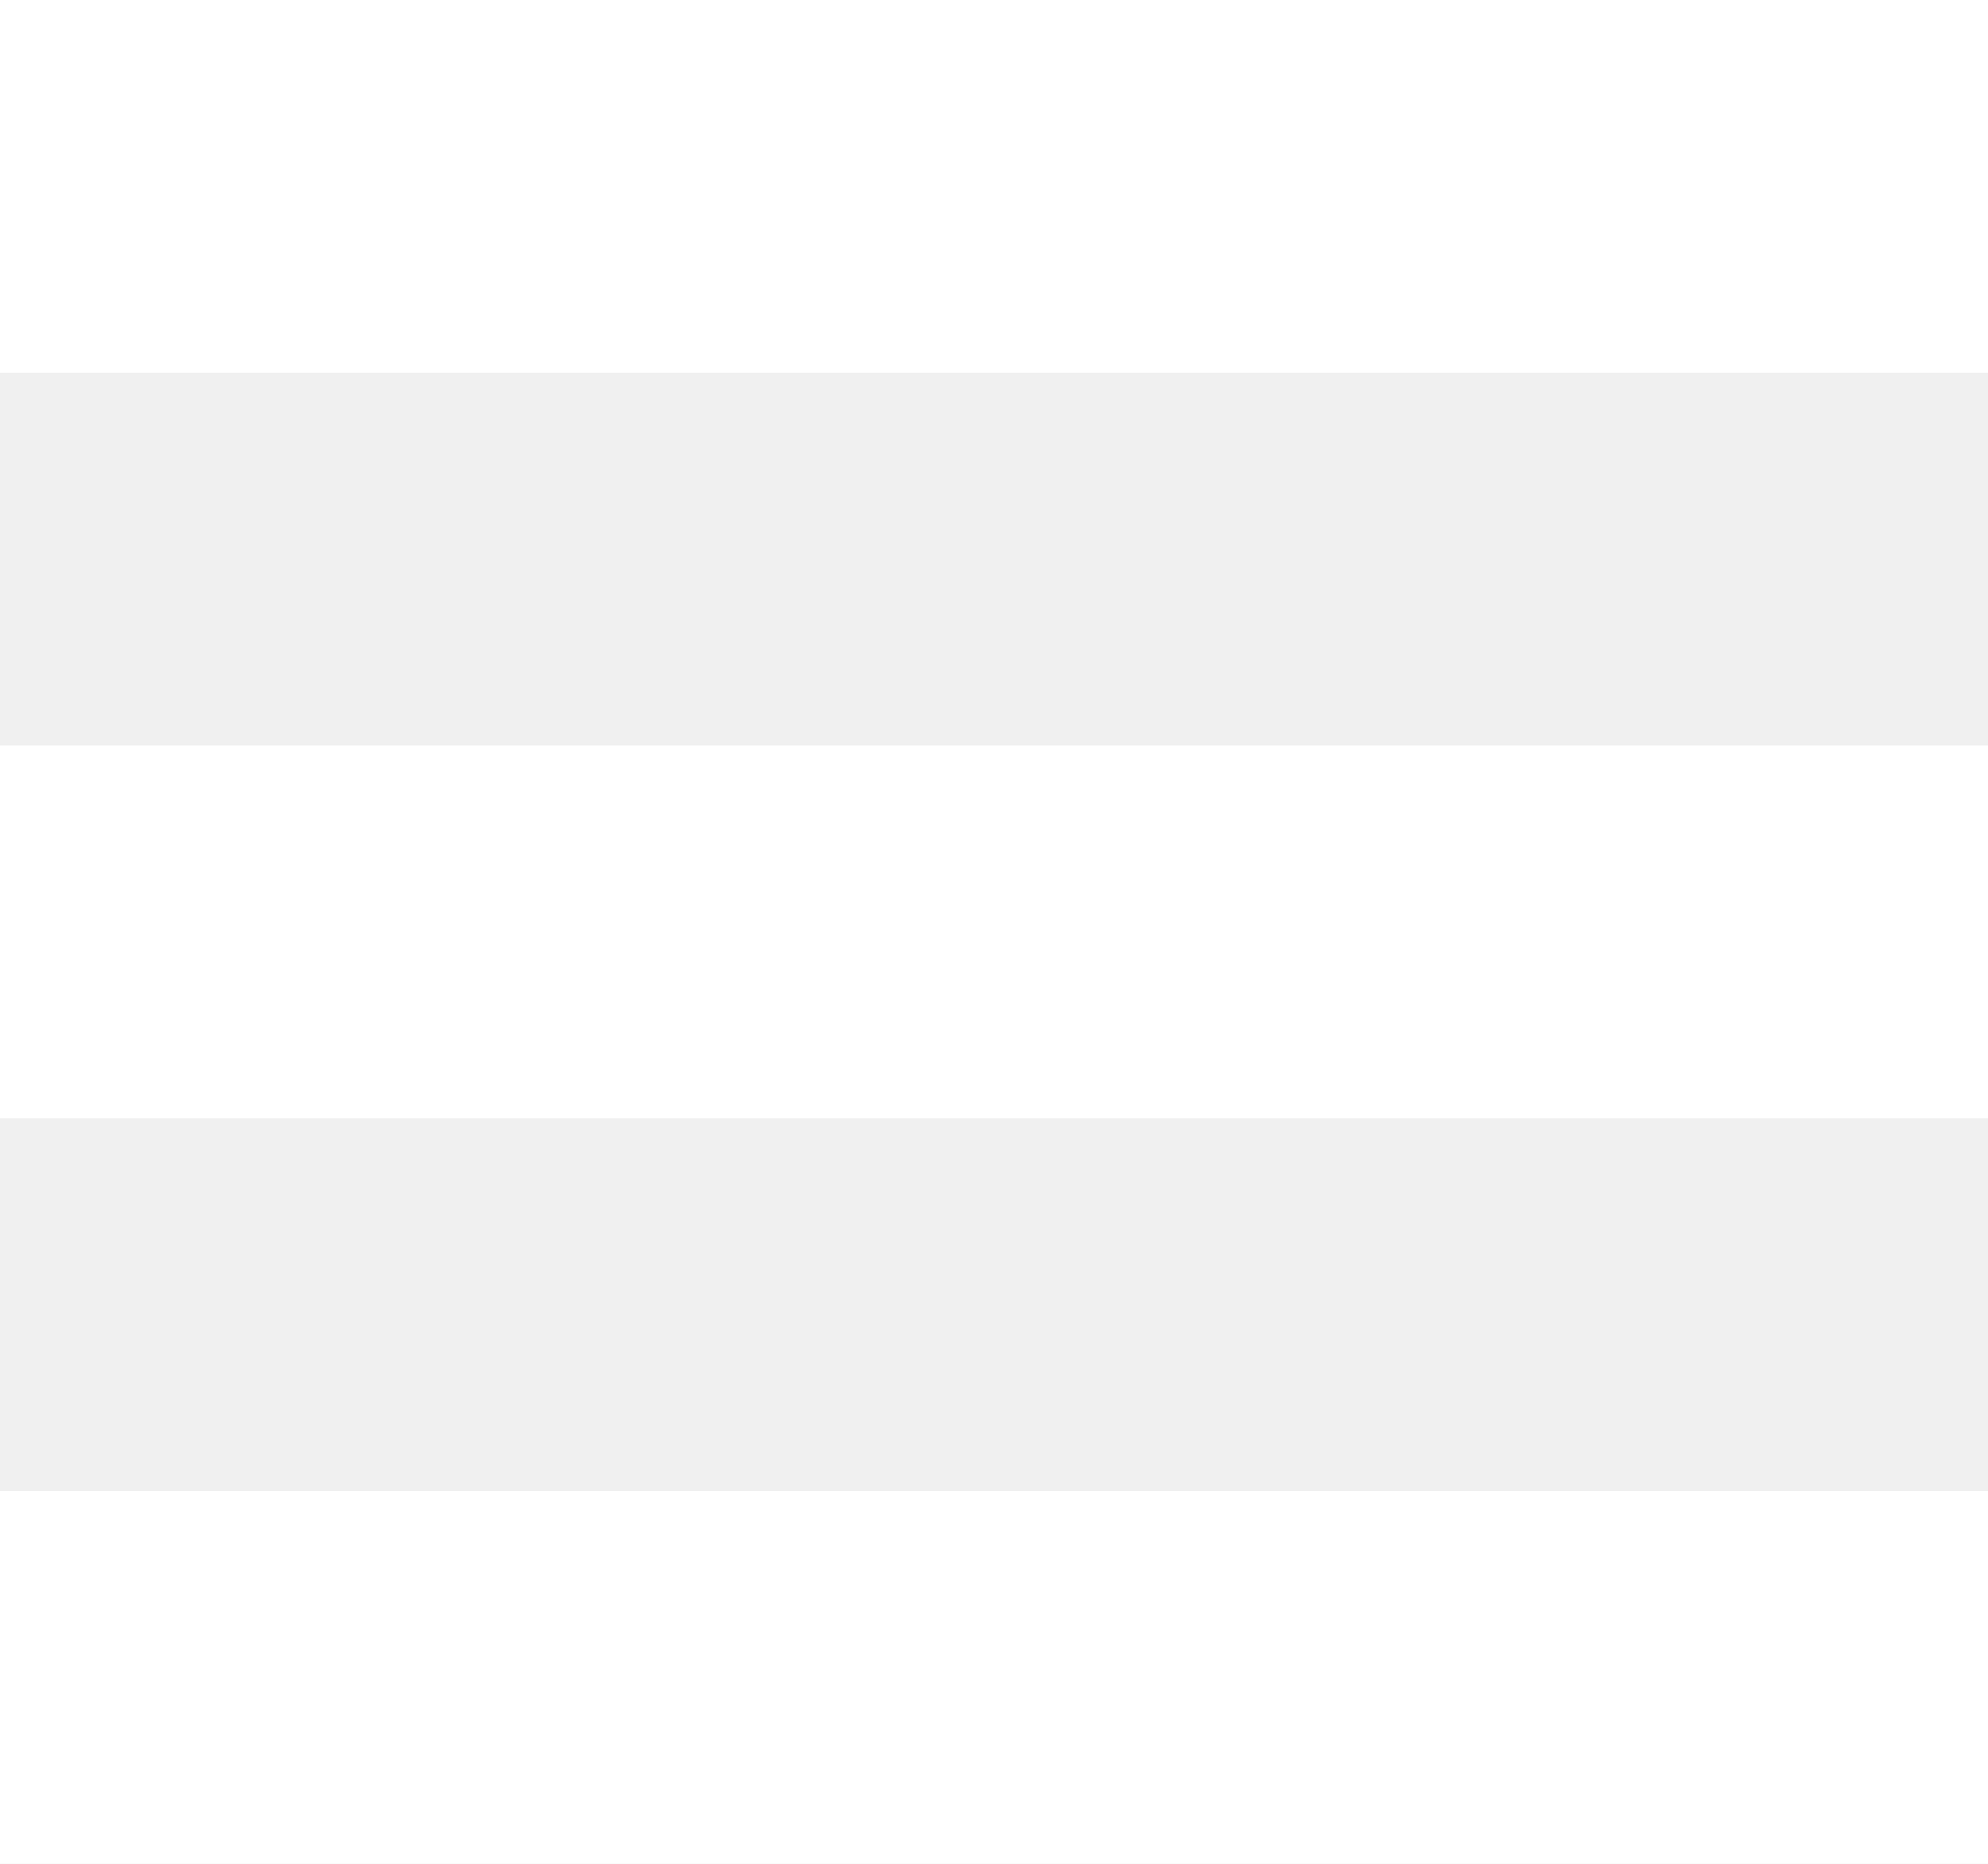
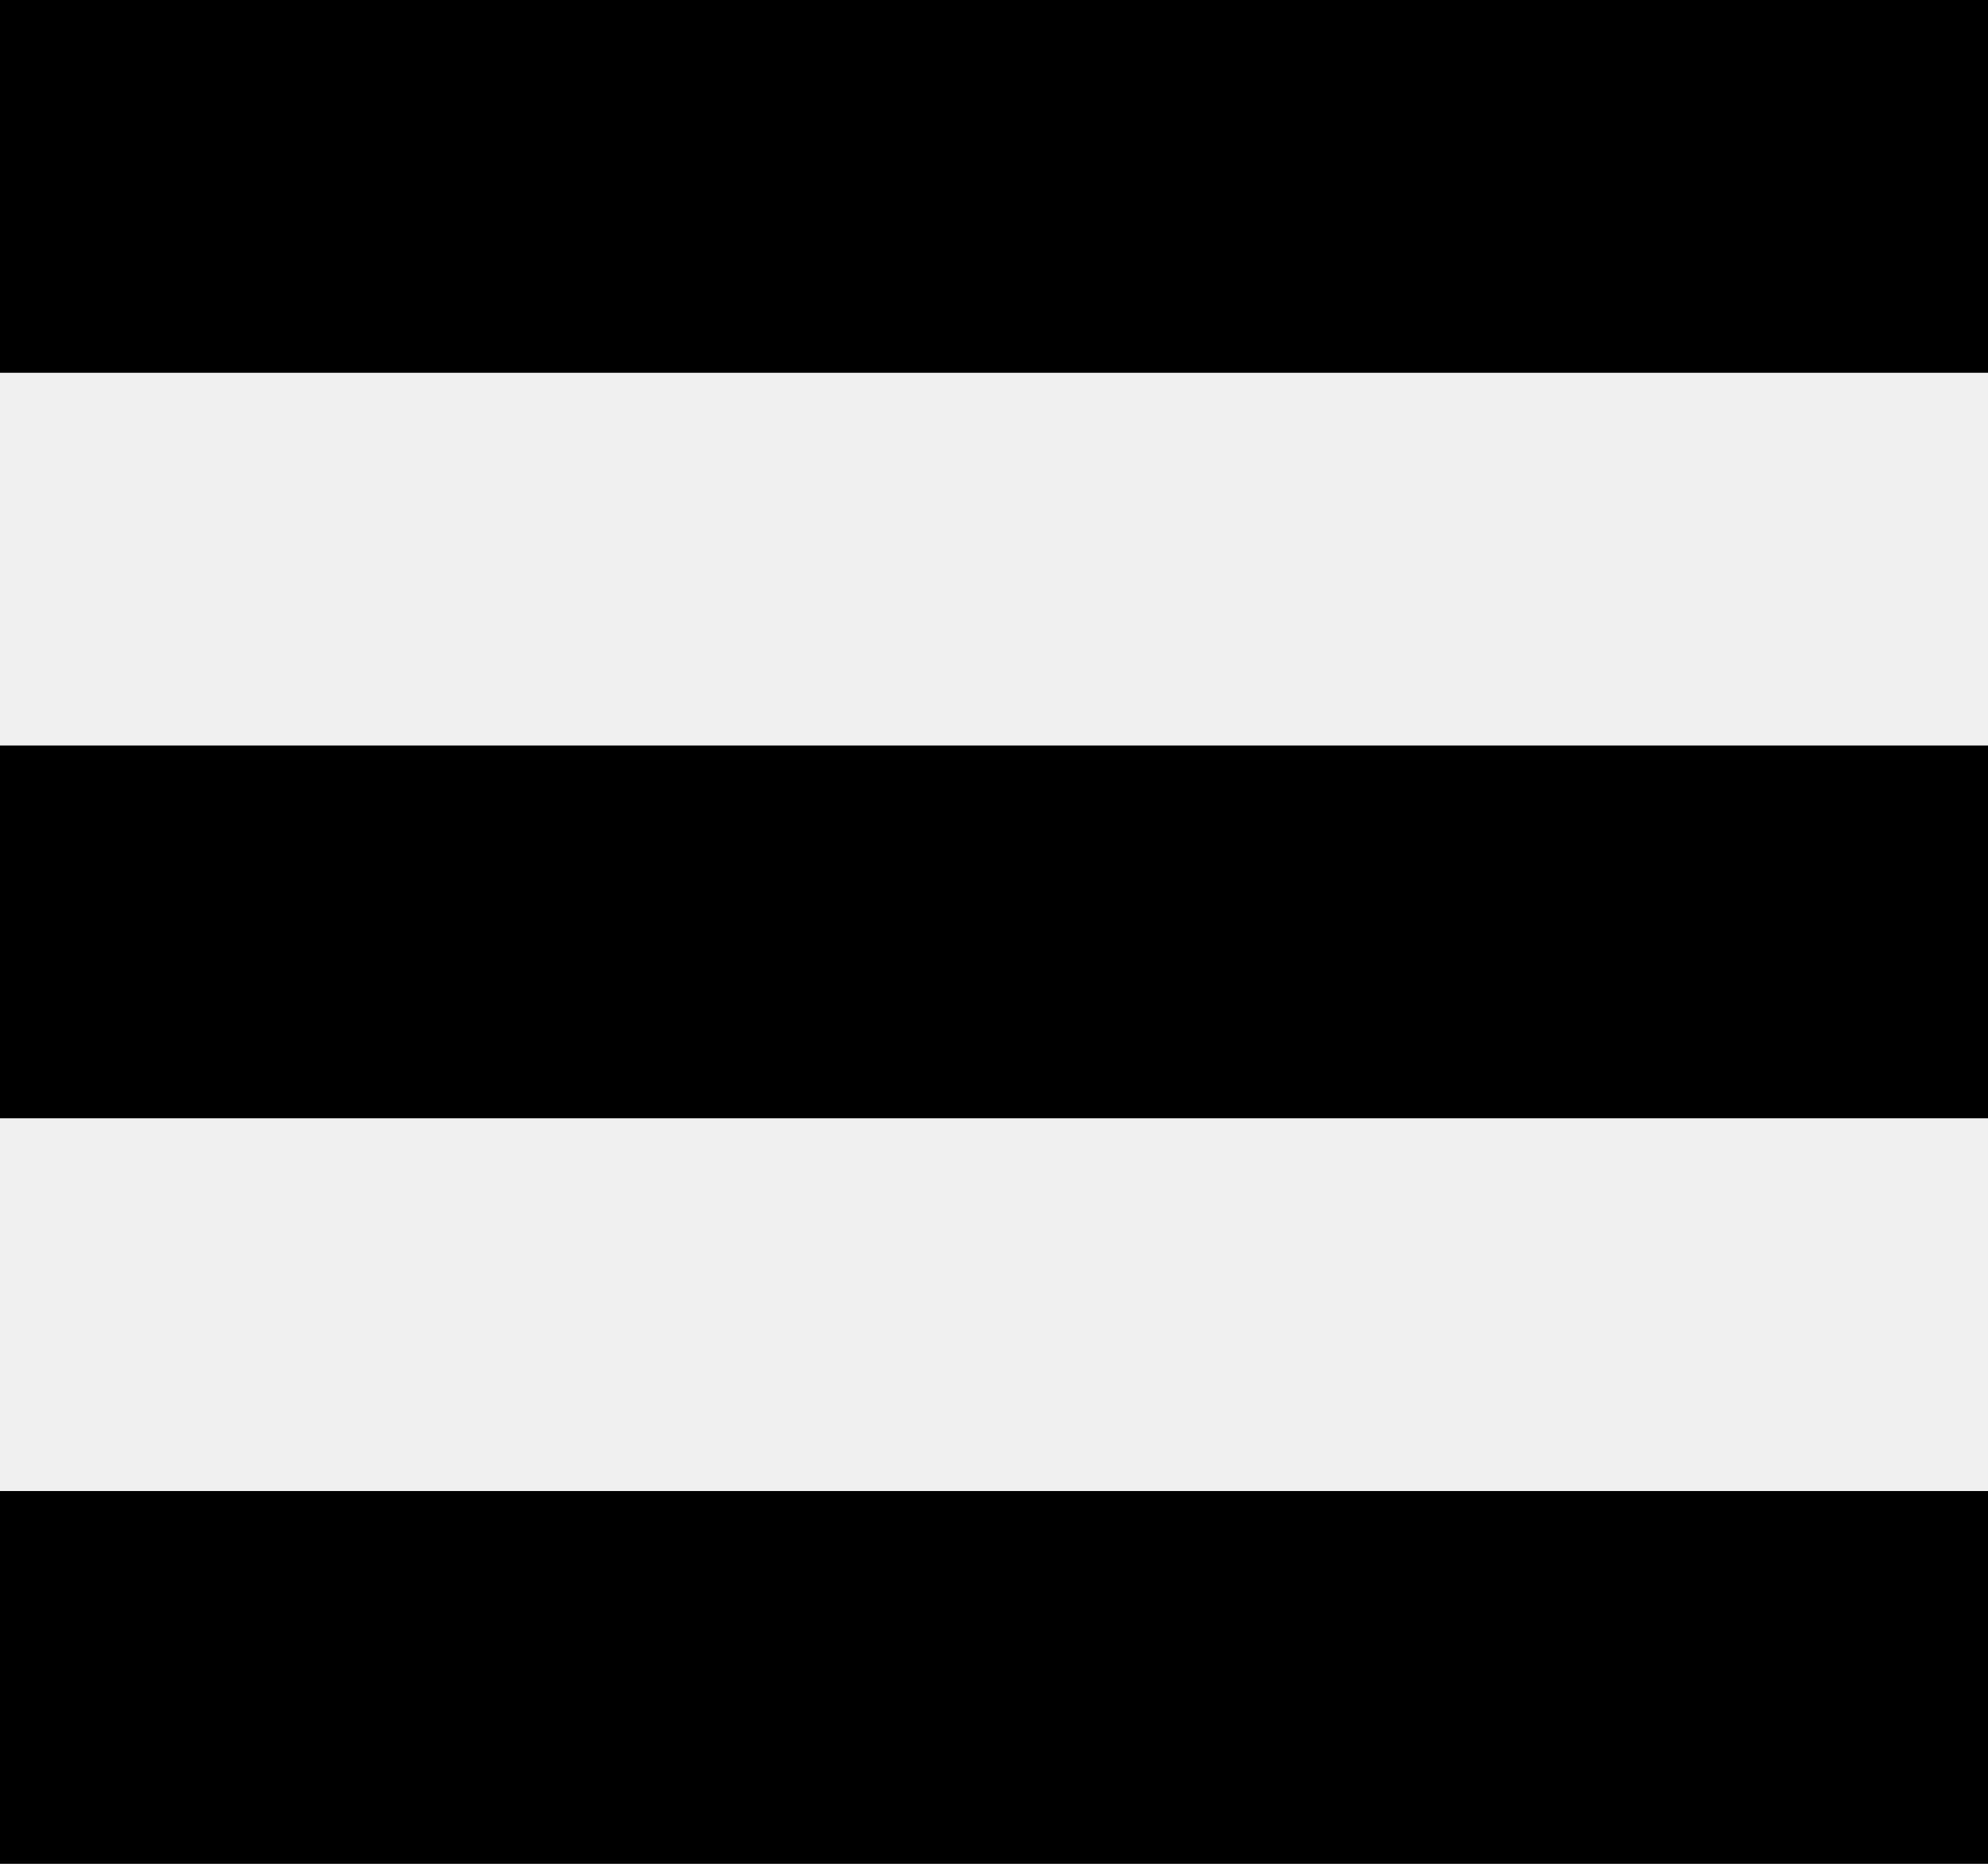
<svg xmlns="http://www.w3.org/2000/svg" width="16" height="15">
-   <g fill="#FFF" fill-rule="evenodd">
+   <g fill="current" fill-rule="evenodd">
    <path d="M0 0h16v3H0zM0 6h16v3H0zM0 12h16v3H0z" />
  </g>
</svg>
